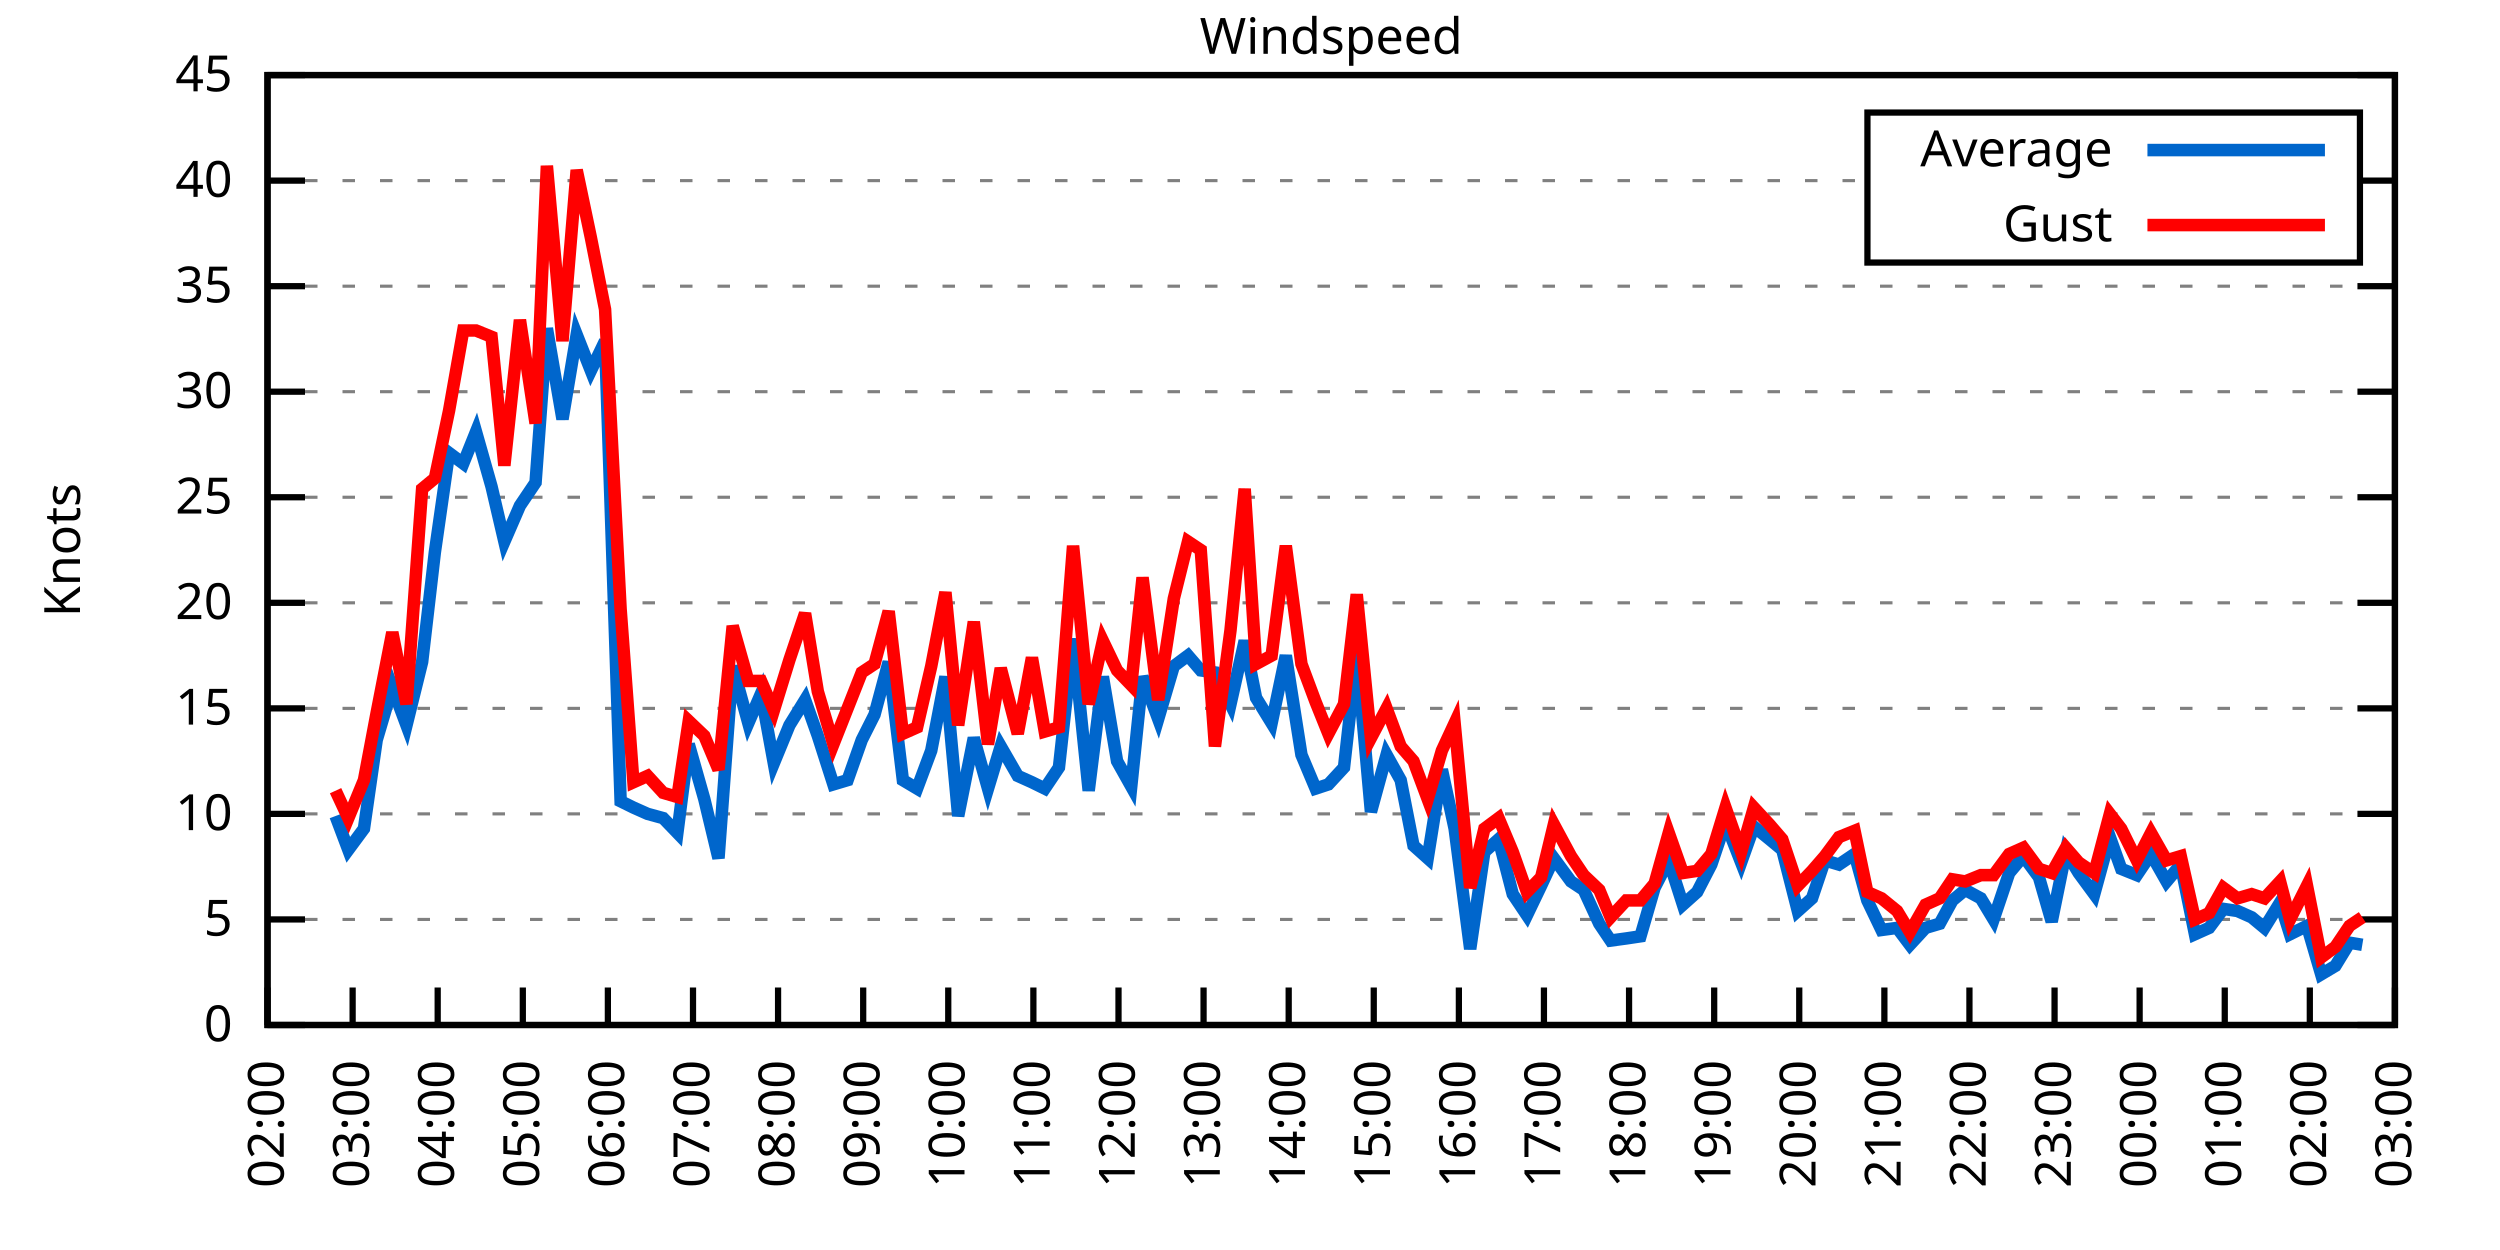
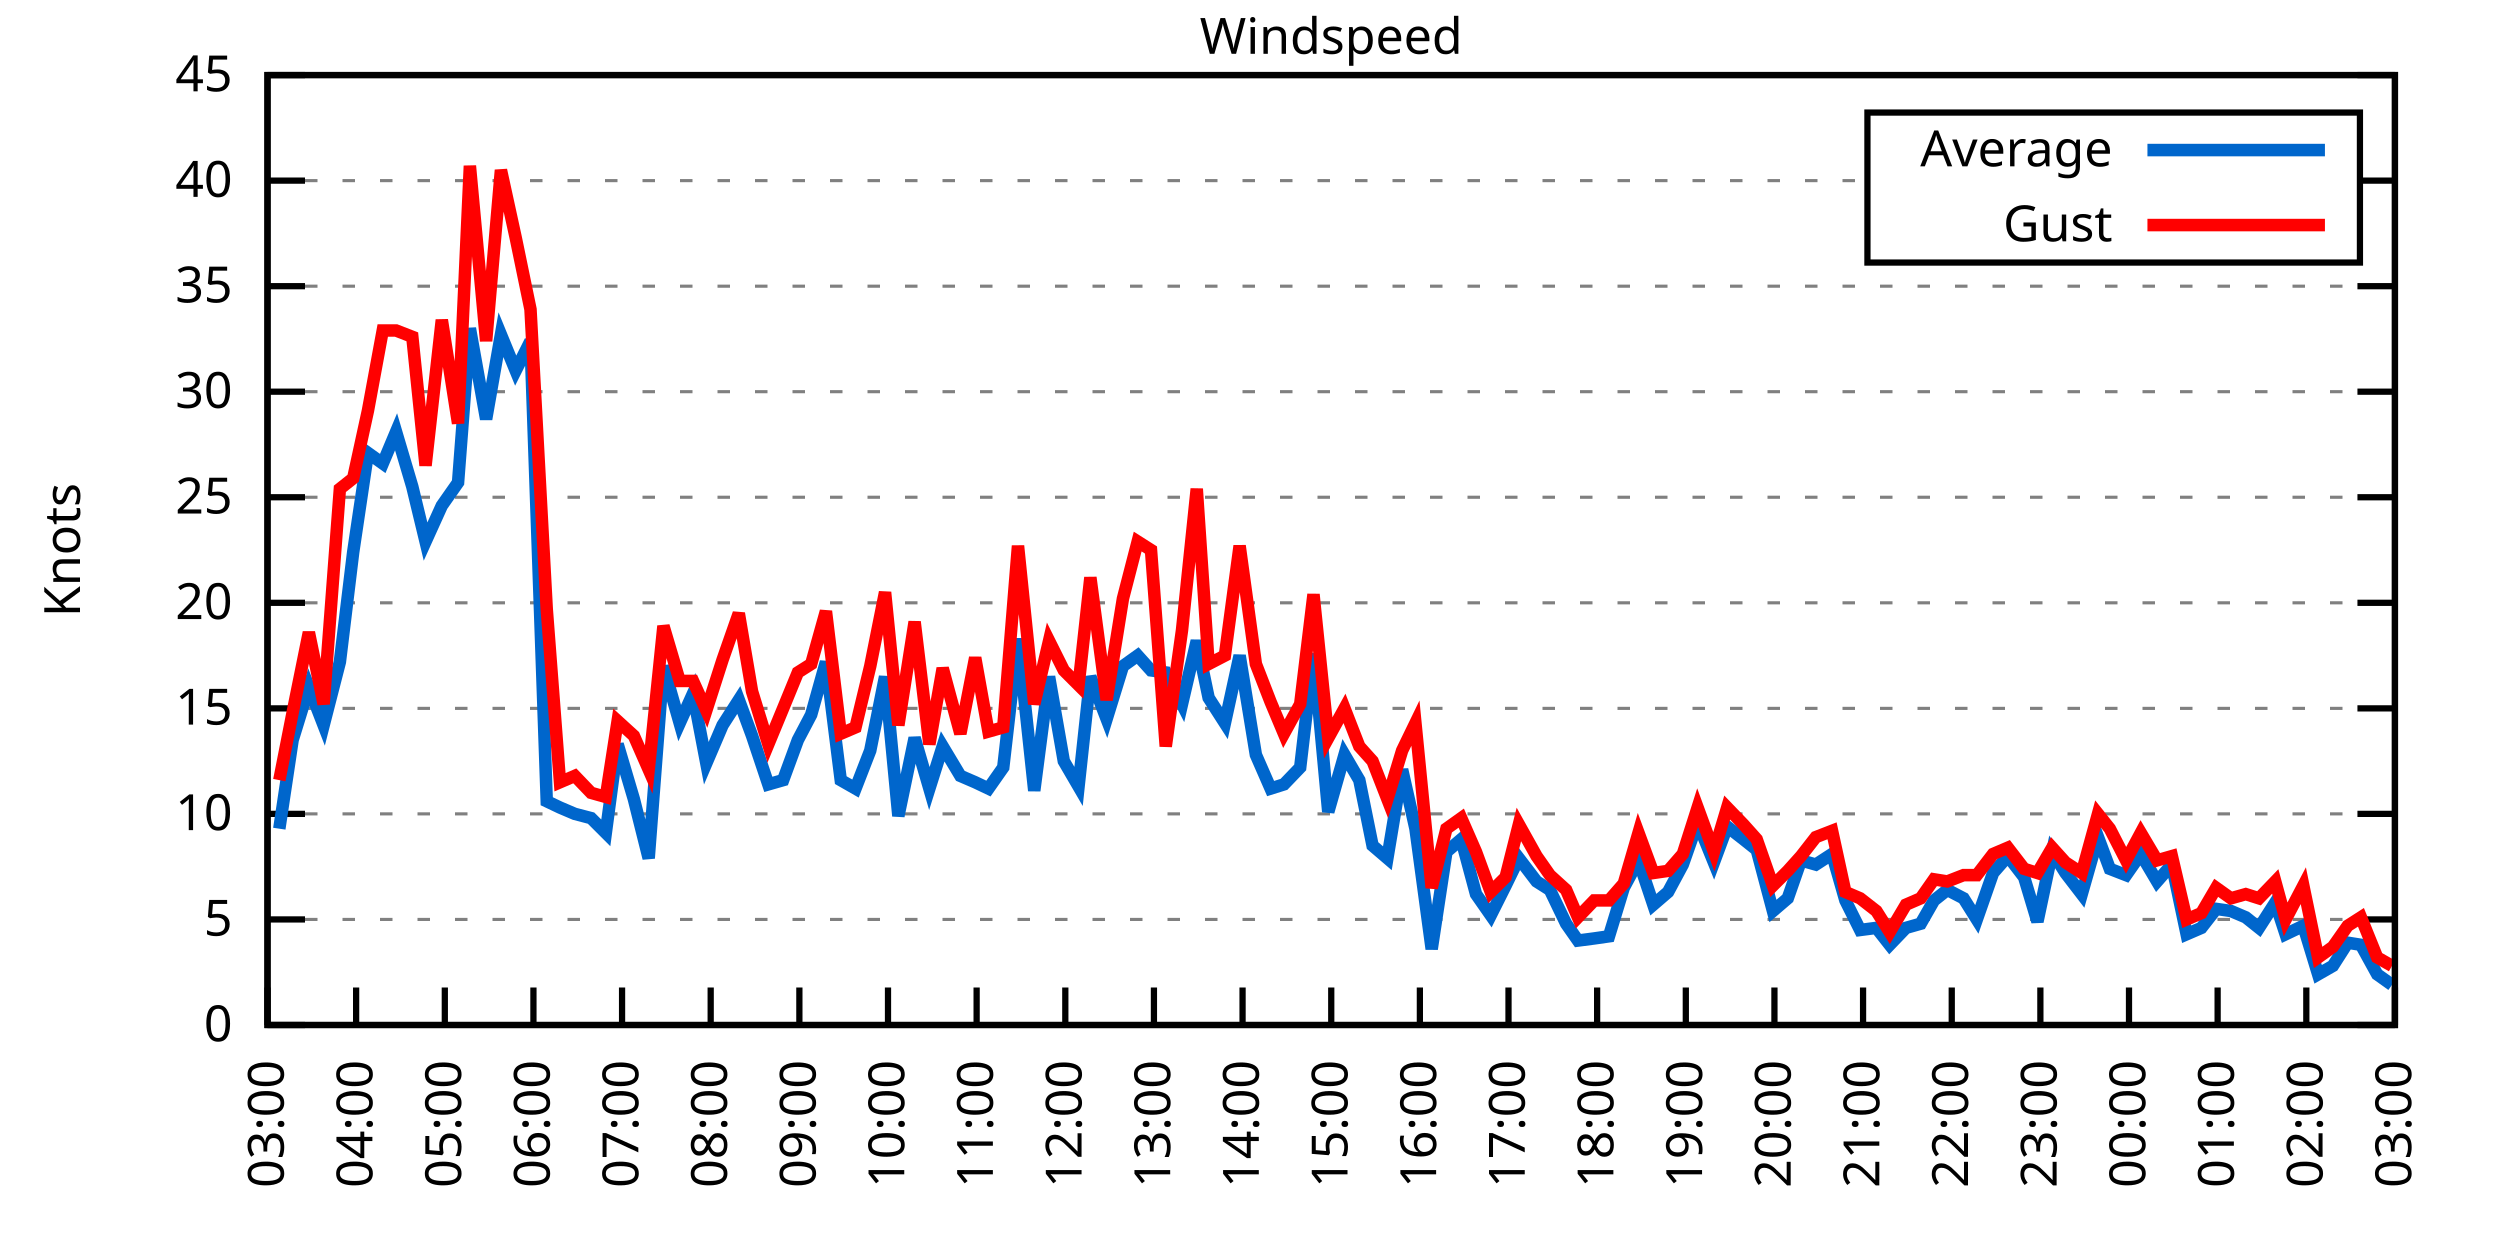
<svg xmlns="http://www.w3.org/2000/svg" xmlns:xlink="http://www.w3.org/1999/xlink" width="400" height="200" viewBox="0 0 400 200">
  <g id="gnuplot_canvas">
    <rect x="0" y="0" width="400" height="200" fill="none" />
    <defs>
      <circle id="gpDot" r="0.5" stroke-width="0.5" stroke="currentColor" />
      <path id="gpPt0" stroke-width="0.333" stroke="currentColor" d="M-1,0 h2 M0,-1 v2" />
      <path id="gpPt1" stroke-width="0.333" stroke="currentColor" d="M-1,-1 L1,1 M1,-1 L-1,1" />
      <path id="gpPt2" stroke-width="0.333" stroke="currentColor" d="M-1,0 L1,0 M0,-1 L0,1 M-1,-1 L1,1 M-1,1 L1,-1" />
      <rect id="gpPt3" stroke-width="0.333" stroke="currentColor" x="-1" y="-1" width="2" height="2" />
      <rect id="gpPt4" stroke-width="0.333" stroke="currentColor" fill="currentColor" x="-1" y="-1" width="2" height="2" />
      <circle id="gpPt5" stroke-width="0.333" stroke="currentColor" cx="0" cy="0" r="1" />
      <use xlink:href="#gpPt5" id="gpPt6" fill="currentColor" stroke="none" />
      <path id="gpPt7" stroke-width="0.333" stroke="currentColor" d="M0,-1.33 L-1.33,0.67 L1.33,0.67 z" />
      <use xlink:href="#gpPt7" id="gpPt8" fill="currentColor" stroke="none" />
      <use xlink:href="#gpPt7" id="gpPt9" stroke="currentColor" transform="rotate(180)" />
      <use xlink:href="#gpPt9" id="gpPt10" fill="currentColor" stroke="none" />
      <use xlink:href="#gpPt3" id="gpPt11" stroke="currentColor" transform="rotate(45)" />
      <use xlink:href="#gpPt11" id="gpPt12" fill="currentColor" stroke="none" />
      <path id="gpPt13" stroke-width="0.333" stroke="currentColor" d="M0,1.330 L1.265,0.411 L0.782,-1.067 L-0.782,-1.076 L-1.265,0.411 z" />
      <use xlink:href="#gpPt13" id="gpPt14" fill="currentColor" stroke="none" />
      <filter id="textbox" filterUnits="objectBoundingBox" x="0" y="0" height="1" width="1">
        <feFlood flood-color="white" flood-opacity="1" result="bgnd" />
        <feComposite in="SourceGraphic" in2="bgnd" operator="atop" />
      </filter>
      <filter id="greybox" filterUnits="objectBoundingBox" x="0" y="0" height="1" width="1">
        <feFlood flood-color="lightgrey" flood-opacity="1" result="grey" />
        <feComposite in="SourceGraphic" in2="grey" operator="atop" />
      </filter>
    </defs>
    <g fill="none" color="white" stroke="currentColor" stroke-width="1.00" stroke-linecap="butt" stroke-linejoin="miter">
</g>
    <g fill="none" color="black" stroke="currentColor" stroke-width="1.00" stroke-linecap="butt" stroke-linejoin="miter">
      <g stroke="none" shape-rendering="crispEdges">
        <polygon fill="rgb(255, 255, 255)" points="42.80,164.00 383.18,164.00 383.18,12.02 42.80,12.02 " />
      </g>
    </g>
    <g fill="none" color="black" stroke="currentColor" stroke-width="1.00" stroke-linecap="butt" stroke-linejoin="miter">
</g>
    <g fill="none" color="black" stroke="black" stroke-width="0.50" stroke-linecap="butt" stroke-linejoin="miter">
</g>
    <g fill="none" color="gray" stroke="currentColor" stroke-width="0.50" stroke-linecap="butt" stroke-linejoin="miter">
      <path stroke="gray" stroke-dasharray="2,4" class="gridline" d="M42.80,164.00 L383.19,164.00  " />
    </g>
    <g fill="none" color="gray" stroke="gray" stroke-width="1.00" stroke-linecap="butt" stroke-linejoin="miter">
</g>
    <g fill="none" color="black" stroke="currentColor" stroke-width="1.00" stroke-linecap="butt" stroke-linejoin="miter">
      <path stroke="black" d="M42.80,164.00 L48.80,164.00 M383.19,164.00 L377.19,164.00  " />
      <g transform="translate(37.20,166.60)" stroke="none" fill="black" font-family="Sans" font-size="8.00" text-anchor="end">
        <text>
          <tspan font-family="Sans"> 0</tspan>
        </text>
      </g>
    </g>
    <g fill="none" color="black" stroke="currentColor" stroke-width="1.00" stroke-linecap="butt" stroke-linejoin="miter">
</g>
    <g fill="none" color="black" stroke="black" stroke-width="0.50" stroke-linecap="butt" stroke-linejoin="miter">
</g>
    <g fill="none" color="gray" stroke="currentColor" stroke-width="0.50" stroke-linecap="butt" stroke-linejoin="miter">
      <path stroke="gray" stroke-dasharray="2,4" class="gridline" d="M42.80,147.11 L383.19,147.11  " />
    </g>
    <g fill="none" color="gray" stroke="gray" stroke-width="1.00" stroke-linecap="butt" stroke-linejoin="miter">
</g>
    <g fill="none" color="black" stroke="currentColor" stroke-width="1.00" stroke-linecap="butt" stroke-linejoin="miter">
      <path stroke="black" d="M42.80,147.11 L48.80,147.11 M383.19,147.11 L377.19,147.11  " />
      <g transform="translate(37.20,149.71)" stroke="none" fill="black" font-family="Sans" font-size="8.00" text-anchor="end">
        <text>
          <tspan font-family="Sans"> 5</tspan>
        </text>
      </g>
    </g>
    <g fill="none" color="black" stroke="currentColor" stroke-width="1.00" stroke-linecap="butt" stroke-linejoin="miter">
</g>
    <g fill="none" color="black" stroke="black" stroke-width="0.50" stroke-linecap="butt" stroke-linejoin="miter">
</g>
    <g fill="none" color="gray" stroke="currentColor" stroke-width="0.50" stroke-linecap="butt" stroke-linejoin="miter">
      <path stroke="gray" stroke-dasharray="2,4" class="gridline" d="M42.80,130.22 L383.19,130.22  " />
    </g>
    <g fill="none" color="gray" stroke="gray" stroke-width="1.00" stroke-linecap="butt" stroke-linejoin="miter">
</g>
    <g fill="none" color="black" stroke="currentColor" stroke-width="1.00" stroke-linecap="butt" stroke-linejoin="miter">
      <path stroke="black" d="M42.80,130.22 L48.80,130.22 M383.19,130.22 L377.19,130.22  " />
      <g transform="translate(37.20,132.82)" stroke="none" fill="black" font-family="Sans" font-size="8.00" text-anchor="end">
        <text>
          <tspan font-family="Sans"> 10</tspan>
        </text>
      </g>
    </g>
    <g fill="none" color="black" stroke="currentColor" stroke-width="1.00" stroke-linecap="butt" stroke-linejoin="miter">
</g>
    <g fill="none" color="black" stroke="black" stroke-width="0.50" stroke-linecap="butt" stroke-linejoin="miter">
</g>
    <g fill="none" color="gray" stroke="currentColor" stroke-width="0.50" stroke-linecap="butt" stroke-linejoin="miter">
      <path stroke="gray" stroke-dasharray="2,4" class="gridline" d="M42.80,113.34 L383.19,113.34  " />
    </g>
    <g fill="none" color="gray" stroke="gray" stroke-width="1.00" stroke-linecap="butt" stroke-linejoin="miter">
</g>
    <g fill="none" color="black" stroke="currentColor" stroke-width="1.00" stroke-linecap="butt" stroke-linejoin="miter">
      <path stroke="black" d="M42.80,113.34 L48.80,113.34 M383.19,113.34 L377.19,113.34  " />
      <g transform="translate(37.20,115.94)" stroke="none" fill="black" font-family="Sans" font-size="8.00" text-anchor="end">
        <text>
          <tspan font-family="Sans"> 15</tspan>
        </text>
      </g>
    </g>
    <g fill="none" color="black" stroke="currentColor" stroke-width="1.00" stroke-linecap="butt" stroke-linejoin="miter">
</g>
    <g fill="none" color="black" stroke="black" stroke-width="0.50" stroke-linecap="butt" stroke-linejoin="miter">
</g>
    <g fill="none" color="gray" stroke="currentColor" stroke-width="0.50" stroke-linecap="butt" stroke-linejoin="miter">
      <path stroke="gray" stroke-dasharray="2,4" class="gridline" d="M42.80,96.45 L383.19,96.45  " />
    </g>
    <g fill="none" color="gray" stroke="gray" stroke-width="1.00" stroke-linecap="butt" stroke-linejoin="miter">
</g>
    <g fill="none" color="black" stroke="currentColor" stroke-width="1.00" stroke-linecap="butt" stroke-linejoin="miter">
      <path stroke="black" d="M42.80,96.45 L48.80,96.45 M383.19,96.45 L377.19,96.45  " />
      <g transform="translate(37.20,99.05)" stroke="none" fill="black" font-family="Sans" font-size="8.00" text-anchor="end">
        <text>
          <tspan font-family="Sans"> 20</tspan>
        </text>
      </g>
    </g>
    <g fill="none" color="black" stroke="currentColor" stroke-width="1.00" stroke-linecap="butt" stroke-linejoin="miter">
</g>
    <g fill="none" color="black" stroke="black" stroke-width="0.50" stroke-linecap="butt" stroke-linejoin="miter">
</g>
    <g fill="none" color="gray" stroke="currentColor" stroke-width="0.50" stroke-linecap="butt" stroke-linejoin="miter">
      <path stroke="gray" stroke-dasharray="2,4" class="gridline" d="M42.80,79.56 L383.19,79.56  " />
    </g>
    <g fill="none" color="gray" stroke="gray" stroke-width="1.00" stroke-linecap="butt" stroke-linejoin="miter">
</g>
    <g fill="none" color="black" stroke="currentColor" stroke-width="1.00" stroke-linecap="butt" stroke-linejoin="miter">
      <path stroke="black" d="M42.80,79.56 L48.80,79.56 M383.19,79.56 L377.19,79.56  " />
      <g transform="translate(37.20,82.16)" stroke="none" fill="black" font-family="Sans" font-size="8.00" text-anchor="end">
        <text>
          <tspan font-family="Sans"> 25</tspan>
        </text>
      </g>
    </g>
    <g fill="none" color="black" stroke="currentColor" stroke-width="1.00" stroke-linecap="butt" stroke-linejoin="miter">
</g>
    <g fill="none" color="black" stroke="black" stroke-width="0.50" stroke-linecap="butt" stroke-linejoin="miter">
</g>
    <g fill="none" color="gray" stroke="currentColor" stroke-width="0.50" stroke-linecap="butt" stroke-linejoin="miter">
      <path stroke="gray" stroke-dasharray="2,4" class="gridline" d="M42.80,62.67 L383.19,62.67  " />
    </g>
    <g fill="none" color="gray" stroke="gray" stroke-width="1.00" stroke-linecap="butt" stroke-linejoin="miter">
</g>
    <g fill="none" color="black" stroke="currentColor" stroke-width="1.00" stroke-linecap="butt" stroke-linejoin="miter">
      <path stroke="black" d="M42.80,62.67 L48.80,62.67 M383.19,62.67 L377.19,62.67  " />
      <g transform="translate(37.20,65.27)" stroke="none" fill="black" font-family="Sans" font-size="8.00" text-anchor="end">
        <text>
          <tspan font-family="Sans"> 30</tspan>
        </text>
      </g>
    </g>
    <g fill="none" color="black" stroke="currentColor" stroke-width="1.00" stroke-linecap="butt" stroke-linejoin="miter">
</g>
    <g fill="none" color="black" stroke="black" stroke-width="0.50" stroke-linecap="butt" stroke-linejoin="miter">
</g>
    <g fill="none" color="gray" stroke="currentColor" stroke-width="0.50" stroke-linecap="butt" stroke-linejoin="miter">
      <path stroke="gray" stroke-dasharray="2,4" class="gridline" d="M42.80,45.79 L383.19,45.79  " />
    </g>
    <g fill="none" color="gray" stroke="gray" stroke-width="1.00" stroke-linecap="butt" stroke-linejoin="miter">
</g>
    <g fill="none" color="black" stroke="currentColor" stroke-width="1.00" stroke-linecap="butt" stroke-linejoin="miter">
      <path stroke="black" d="M42.80,45.79 L48.80,45.79 M383.19,45.79 L377.19,45.79  " />
      <g transform="translate(37.20,48.39)" stroke="none" fill="black" font-family="Sans" font-size="8.00" text-anchor="end">
        <text>
          <tspan font-family="Sans"> 35</tspan>
        </text>
      </g>
    </g>
    <g fill="none" color="black" stroke="currentColor" stroke-width="1.00" stroke-linecap="butt" stroke-linejoin="miter">
</g>
    <g fill="none" color="black" stroke="black" stroke-width="0.50" stroke-linecap="butt" stroke-linejoin="miter">
</g>
    <g fill="none" color="gray" stroke="currentColor" stroke-width="0.50" stroke-linecap="butt" stroke-linejoin="miter">
      <path stroke="gray" stroke-dasharray="2,4" class="gridline" d="M42.80,28.90 L298.79,28.90 M377.59,28.90 L383.19,28.90  " />
    </g>
    <g fill="none" color="gray" stroke="gray" stroke-width="1.00" stroke-linecap="butt" stroke-linejoin="miter">
</g>
    <g fill="none" color="black" stroke="currentColor" stroke-width="1.00" stroke-linecap="butt" stroke-linejoin="miter">
      <path stroke="black" d="M42.80,28.90 L48.80,28.90 M383.19,28.90 L377.19,28.90  " />
      <g transform="translate(37.20,31.50)" stroke="none" fill="black" font-family="Sans" font-size="8.00" text-anchor="end">
        <text>
          <tspan font-family="Sans"> 40</tspan>
        </text>
      </g>
    </g>
    <g fill="none" color="black" stroke="currentColor" stroke-width="1.00" stroke-linecap="butt" stroke-linejoin="miter">
</g>
    <g fill="none" color="black" stroke="black" stroke-width="0.50" stroke-linecap="butt" stroke-linejoin="miter">
</g>
    <g fill="none" color="gray" stroke="currentColor" stroke-width="0.50" stroke-linecap="butt" stroke-linejoin="miter">
      <path stroke="gray" stroke-dasharray="2,4" class="gridline" d="M42.80,12.01 L383.19,12.01  " />
    </g>
    <g fill="none" color="gray" stroke="gray" stroke-width="1.00" stroke-linecap="butt" stroke-linejoin="miter">
</g>
    <g fill="none" color="black" stroke="currentColor" stroke-width="1.00" stroke-linecap="butt" stroke-linejoin="miter">
      <path stroke="black" d="M42.80,12.01 L48.80,12.01 M383.19,12.01 L377.19,12.01  " />
      <g transform="translate(37.20,14.61)" stroke="none" fill="black" font-family="Sans" font-size="8.00" text-anchor="end">
        <text>
          <tspan font-family="Sans"> 45</tspan>
        </text>
      </g>
    </g>
    <g fill="none" color="black" stroke="currentColor" stroke-width="1.00" stroke-linecap="butt" stroke-linejoin="miter">
      <path stroke="black" d="M42.80,164.00 L42.80,158.00  " />
      <g transform="translate(45.40,169.60) rotate(270.00)" stroke="none" fill="black" font-family="Sans" font-size="8.00" text-anchor="end">
        <text>
-           <tspan font-family="Sans">02:00</tspan>
-         </text>
-       </g>
-     </g>
-     <g fill="none" color="black" stroke="currentColor" stroke-width="1.00" stroke-linecap="butt" stroke-linejoin="miter">
-       <path stroke="black" d="M56.42,164.00 L56.42,158.00  " />
-       <g transform="translate(59.02,169.60) rotate(270.00)" stroke="none" fill="black" font-family="Sans" font-size="8.00" text-anchor="end">
-         <text>
          <tspan font-family="Sans">03:00</tspan>
        </text>
      </g>
    </g>
    <g fill="none" color="black" stroke="currentColor" stroke-width="1.00" stroke-linecap="butt" stroke-linejoin="miter">
-       <path stroke="black" d="M70.03,164.00 L70.03,158.00  " />
-       <g transform="translate(72.63,169.60) rotate(270.00)" stroke="none" fill="black" font-family="Sans" font-size="8.00" text-anchor="end">
+       <path stroke="black" d="M56.98,164.00 L56.98,158.00  " />
+       <g transform="translate(59.58,169.60) rotate(270.00)" stroke="none" fill="black" font-family="Sans" font-size="8.00" text-anchor="end">
        <text>
          <tspan font-family="Sans">04:00</tspan>
        </text>
      </g>
    </g>
    <g fill="none" color="black" stroke="currentColor" stroke-width="1.00" stroke-linecap="butt" stroke-linejoin="miter">
-       <path stroke="black" d="M83.65,164.00 L83.65,158.00  " />
-       <g transform="translate(86.25,169.60) rotate(270.00)" stroke="none" fill="black" font-family="Sans" font-size="8.00" text-anchor="end">
+       <path stroke="black" d="M71.17,164.00 L71.17,158.00  " />
+       <g transform="translate(73.77,169.60) rotate(270.00)" stroke="none" fill="black" font-family="Sans" font-size="8.00" text-anchor="end">
        <text>
          <tspan font-family="Sans">05:00</tspan>
        </text>
      </g>
    </g>
    <g fill="none" color="black" stroke="currentColor" stroke-width="1.00" stroke-linecap="butt" stroke-linejoin="miter">
-       <path stroke="black" d="M97.26,164.00 L97.26,158.00  " />
-       <g transform="translate(99.86,169.60) rotate(270.00)" stroke="none" fill="black" font-family="Sans" font-size="8.00" text-anchor="end">
+       <path stroke="black" d="M85.35,164.00 L85.35,158.00  " />
+       <g transform="translate(87.95,169.60) rotate(270.00)" stroke="none" fill="black" font-family="Sans" font-size="8.00" text-anchor="end">
        <text>
          <tspan font-family="Sans">06:00</tspan>
        </text>
      </g>
    </g>
    <g fill="none" color="black" stroke="currentColor" stroke-width="1.00" stroke-linecap="butt" stroke-linejoin="miter">
-       <path stroke="black" d="M110.88,164.00 L110.88,158.00  " />
-       <g transform="translate(113.48,169.60) rotate(270.00)" stroke="none" fill="black" font-family="Sans" font-size="8.00" text-anchor="end">
+       <path stroke="black" d="M99.53,164.00 L99.53,158.00  " />
+       <g transform="translate(102.13,169.60) rotate(270.00)" stroke="none" fill="black" font-family="Sans" font-size="8.00" text-anchor="end">
        <text>
          <tspan font-family="Sans">07:00</tspan>
        </text>
      </g>
    </g>
    <g fill="none" color="black" stroke="currentColor" stroke-width="1.00" stroke-linecap="butt" stroke-linejoin="miter">
-       <path stroke="black" d="M124.49,164.00 L124.49,158.00  " />
-       <g transform="translate(127.09,169.60) rotate(270.00)" stroke="none" fill="black" font-family="Sans" font-size="8.00" text-anchor="end">
+       <path stroke="black" d="M113.71,164.00 L113.71,158.00  " />
+       <g transform="translate(116.31,169.60) rotate(270.00)" stroke="none" fill="black" font-family="Sans" font-size="8.00" text-anchor="end">
        <text>
          <tspan font-family="Sans">08:00</tspan>
        </text>
      </g>
    </g>
    <g fill="none" color="black" stroke="currentColor" stroke-width="1.00" stroke-linecap="butt" stroke-linejoin="miter">
-       <path stroke="black" d="M138.11,164.00 L138.11,158.00  " />
-       <g transform="translate(140.71,169.60) rotate(270.00)" stroke="none" fill="black" font-family="Sans" font-size="8.00" text-anchor="end">
+       <path stroke="black" d="M127.90,164.00 L127.90,158.00  " />
+       <g transform="translate(130.50,169.60) rotate(270.00)" stroke="none" fill="black" font-family="Sans" font-size="8.00" text-anchor="end">
        <text>
          <tspan font-family="Sans">09:00</tspan>
        </text>
      </g>
    </g>
    <g fill="none" color="black" stroke="currentColor" stroke-width="1.00" stroke-linecap="butt" stroke-linejoin="miter">
-       <path stroke="black" d="M151.72,164.00 L151.72,158.00  " />
-       <g transform="translate(154.32,169.60) rotate(270.00)" stroke="none" fill="black" font-family="Sans" font-size="8.00" text-anchor="end">
+       <path stroke="black" d="M142.08,164.00 L142.08,158.00  " />
+       <g transform="translate(144.68,169.60) rotate(270.00)" stroke="none" fill="black" font-family="Sans" font-size="8.00" text-anchor="end">
        <text>
          <tspan font-family="Sans">10:00</tspan>
        </text>
      </g>
    </g>
    <g fill="none" color="black" stroke="currentColor" stroke-width="1.00" stroke-linecap="butt" stroke-linejoin="miter">
-       <path stroke="black" d="M165.34,164.00 L165.34,158.00  " />
-       <g transform="translate(167.94,169.60) rotate(270.00)" stroke="none" fill="black" font-family="Sans" font-size="8.00" text-anchor="end">
+       <path stroke="black" d="M156.26,164.00 L156.26,158.00  " />
+       <g transform="translate(158.86,169.60) rotate(270.00)" stroke="none" fill="black" font-family="Sans" font-size="8.00" text-anchor="end">
        <text>
          <tspan font-family="Sans">11:00</tspan>
        </text>
      </g>
    </g>
    <g fill="none" color="black" stroke="currentColor" stroke-width="1.00" stroke-linecap="butt" stroke-linejoin="miter">
-       <path stroke="black" d="M178.96,164.00 L178.96,158.00  " />
-       <g transform="translate(181.56,169.60) rotate(270.00)" stroke="none" fill="black" font-family="Sans" font-size="8.00" text-anchor="end">
+       <path stroke="black" d="M170.45,164.00 L170.45,158.00  " />
+       <g transform="translate(173.05,169.60) rotate(270.00)" stroke="none" fill="black" font-family="Sans" font-size="8.00" text-anchor="end">
        <text>
          <tspan font-family="Sans">12:00</tspan>
        </text>
      </g>
    </g>
    <g fill="none" color="black" stroke="currentColor" stroke-width="1.00" stroke-linecap="butt" stroke-linejoin="miter">
-       <path stroke="black" d="M192.57,164.00 L192.57,158.00  " />
-       <g transform="translate(195.17,169.60) rotate(270.00)" stroke="none" fill="black" font-family="Sans" font-size="8.00" text-anchor="end">
+       <path stroke="black" d="M184.63,164.00 L184.63,158.00  " />
+       <g transform="translate(187.23,169.60) rotate(270.00)" stroke="none" fill="black" font-family="Sans" font-size="8.00" text-anchor="end">
        <text>
          <tspan font-family="Sans">13:00</tspan>
        </text>
      </g>
    </g>
    <g fill="none" color="black" stroke="currentColor" stroke-width="1.00" stroke-linecap="butt" stroke-linejoin="miter">
-       <path stroke="black" d="M206.19,164.00 L206.19,158.00  " />
-       <g transform="translate(208.79,169.60) rotate(270.00)" stroke="none" fill="black" font-family="Sans" font-size="8.00" text-anchor="end">
+       <path stroke="black" d="M198.81,164.00 L198.81,158.00  " />
+       <g transform="translate(201.41,169.60) rotate(270.00)" stroke="none" fill="black" font-family="Sans" font-size="8.00" text-anchor="end">
        <text>
          <tspan font-family="Sans">14:00</tspan>
        </text>
      </g>
    </g>
    <g fill="none" color="black" stroke="currentColor" stroke-width="1.00" stroke-linecap="butt" stroke-linejoin="miter">
-       <path stroke="black" d="M219.80,164.00 L219.80,158.00  " />
-       <g transform="translate(222.40,169.60) rotate(270.00)" stroke="none" fill="black" font-family="Sans" font-size="8.00" text-anchor="end">
+       <path stroke="black" d="M213.00,164.00 L213.00,158.00  " />
+       <g transform="translate(215.60,169.60) rotate(270.00)" stroke="none" fill="black" font-family="Sans" font-size="8.00" text-anchor="end">
        <text>
          <tspan font-family="Sans">15:00</tspan>
        </text>
      </g>
    </g>
    <g fill="none" color="black" stroke="currentColor" stroke-width="1.00" stroke-linecap="butt" stroke-linejoin="miter">
-       <path stroke="black" d="M233.42,164.00 L233.42,158.00  " />
-       <g transform="translate(236.02,169.60) rotate(270.00)" stroke="none" fill="black" font-family="Sans" font-size="8.00" text-anchor="end">
+       <path stroke="black" d="M227.18,164.00 L227.18,158.00  " />
+       <g transform="translate(229.78,169.60) rotate(270.00)" stroke="none" fill="black" font-family="Sans" font-size="8.00" text-anchor="end">
        <text>
          <tspan font-family="Sans">16:00</tspan>
        </text>
      </g>
    </g>
    <g fill="none" color="black" stroke="currentColor" stroke-width="1.00" stroke-linecap="butt" stroke-linejoin="miter">
-       <path stroke="black" d="M247.03,164.00 L247.03,158.00  " />
-       <g transform="translate(249.63,169.60) rotate(270.00)" stroke="none" fill="black" font-family="Sans" font-size="8.00" text-anchor="end">
+       <path stroke="black" d="M241.36,164.00 L241.36,158.00  " />
+       <g transform="translate(243.96,169.60) rotate(270.00)" stroke="none" fill="black" font-family="Sans" font-size="8.00" text-anchor="end">
        <text>
          <tspan font-family="Sans">17:00</tspan>
        </text>
      </g>
    </g>
    <g fill="none" color="black" stroke="currentColor" stroke-width="1.00" stroke-linecap="butt" stroke-linejoin="miter">
-       <path stroke="black" d="M260.65,164.00 L260.65,158.00  " />
-       <g transform="translate(263.25,169.60) rotate(270.00)" stroke="none" fill="black" font-family="Sans" font-size="8.00" text-anchor="end">
+       <path stroke="black" d="M255.54,164.00 L255.54,158.00  " />
+       <g transform="translate(258.14,169.60) rotate(270.00)" stroke="none" fill="black" font-family="Sans" font-size="8.00" text-anchor="end">
        <text>
          <tspan font-family="Sans">18:00</tspan>
        </text>
      </g>
    </g>
    <g fill="none" color="black" stroke="currentColor" stroke-width="1.00" stroke-linecap="butt" stroke-linejoin="miter">
-       <path stroke="black" d="M274.27,164.00 L274.27,158.00  " />
-       <g transform="translate(276.87,169.60) rotate(270.00)" stroke="none" fill="black" font-family="Sans" font-size="8.00" text-anchor="end">
+       <path stroke="black" d="M269.73,164.00 L269.73,158.00  " />
+       <g transform="translate(272.33,169.60) rotate(270.00)" stroke="none" fill="black" font-family="Sans" font-size="8.00" text-anchor="end">
        <text>
          <tspan font-family="Sans">19:00</tspan>
        </text>
      </g>
    </g>
    <g fill="none" color="black" stroke="currentColor" stroke-width="1.00" stroke-linecap="butt" stroke-linejoin="miter">
-       <path stroke="black" d="M287.88,164.00 L287.88,158.00  " />
-       <g transform="translate(290.48,169.60) rotate(270.00)" stroke="none" fill="black" font-family="Sans" font-size="8.00" text-anchor="end">
+       <path stroke="black" d="M283.91,164.00 L283.91,158.00  " />
+       <g transform="translate(286.51,169.60) rotate(270.00)" stroke="none" fill="black" font-family="Sans" font-size="8.00" text-anchor="end">
        <text>
          <tspan font-family="Sans">20:00</tspan>
        </text>
      </g>
    </g>
    <g fill="none" color="black" stroke="currentColor" stroke-width="1.00" stroke-linecap="butt" stroke-linejoin="miter">
-       <path stroke="black" d="M301.50,164.00 L301.50,158.00  " />
-       <g transform="translate(304.10,169.60) rotate(270.00)" stroke="none" fill="black" font-family="Sans" font-size="8.00" text-anchor="end">
+       <path stroke="black" d="M298.09,164.00 L298.09,158.00  " />
+       <g transform="translate(300.69,169.60) rotate(270.00)" stroke="none" fill="black" font-family="Sans" font-size="8.00" text-anchor="end">
        <text>
          <tspan font-family="Sans">21:00</tspan>
        </text>
      </g>
    </g>
    <g fill="none" color="black" stroke="currentColor" stroke-width="1.00" stroke-linecap="butt" stroke-linejoin="miter">
-       <path stroke="black" d="M315.11,164.00 L315.11,158.00  " />
-       <g transform="translate(317.71,169.60) rotate(270.00)" stroke="none" fill="black" font-family="Sans" font-size="8.00" text-anchor="end">
+       <path stroke="black" d="M312.28,164.00 L312.28,158.00  " />
+       <g transform="translate(314.88,169.60) rotate(270.00)" stroke="none" fill="black" font-family="Sans" font-size="8.00" text-anchor="end">
        <text>
          <tspan font-family="Sans">22:00</tspan>
        </text>
      </g>
    </g>
    <g fill="none" color="black" stroke="currentColor" stroke-width="1.00" stroke-linecap="butt" stroke-linejoin="miter">
-       <path stroke="black" d="M328.73,164.00 L328.73,158.00  " />
-       <g transform="translate(331.33,169.60) rotate(270.00)" stroke="none" fill="black" font-family="Sans" font-size="8.00" text-anchor="end">
+       <path stroke="black" d="M326.46,164.00 L326.46,158.00  " />
+       <g transform="translate(329.06,169.60) rotate(270.00)" stroke="none" fill="black" font-family="Sans" font-size="8.00" text-anchor="end">
        <text>
          <tspan font-family="Sans">23:00</tspan>
        </text>
      </g>
    </g>
    <g fill="none" color="black" stroke="currentColor" stroke-width="1.00" stroke-linecap="butt" stroke-linejoin="miter">
-       <path stroke="black" d="M342.34,164.00 L342.34,158.00  " />
-       <g transform="translate(344.94,169.60) rotate(270.00)" stroke="none" fill="black" font-family="Sans" font-size="8.00" text-anchor="end">
+       <path stroke="black" d="M340.64,164.00 L340.64,158.00  " />
+       <g transform="translate(343.24,169.60) rotate(270.00)" stroke="none" fill="black" font-family="Sans" font-size="8.00" text-anchor="end">
        <text>
          <tspan font-family="Sans">00:00</tspan>
        </text>
      </g>
    </g>
    <g fill="none" color="black" stroke="currentColor" stroke-width="1.00" stroke-linecap="butt" stroke-linejoin="miter">
-       <path stroke="black" d="M355.96,164.00 L355.96,158.00  " />
-       <g transform="translate(358.56,169.60) rotate(270.00)" stroke="none" fill="black" font-family="Sans" font-size="8.00" text-anchor="end">
+       <path stroke="black" d="M354.82,164.00 L354.82,158.00  " />
+       <g transform="translate(357.42,169.60) rotate(270.00)" stroke="none" fill="black" font-family="Sans" font-size="8.00" text-anchor="end">
        <text>
          <tspan font-family="Sans">01:00</tspan>
        </text>
      </g>
    </g>
    <g fill="none" color="black" stroke="currentColor" stroke-width="1.00" stroke-linecap="butt" stroke-linejoin="miter">
-       <path stroke="black" d="M369.57,164.00 L369.57,158.00  " />
-       <g transform="translate(372.17,169.60) rotate(270.00)" stroke="none" fill="black" font-family="Sans" font-size="8.00" text-anchor="end">
+       <path stroke="black" d="M369.01,164.00 L369.01,158.00  " />
+       <g transform="translate(371.61,169.60) rotate(270.00)" stroke="none" fill="black" font-family="Sans" font-size="8.00" text-anchor="end">
        <text>
          <tspan font-family="Sans">02:00</tspan>
        </text>
      </g>
    </g>
    <g fill="none" color="black" stroke="currentColor" stroke-width="1.00" stroke-linecap="butt" stroke-linejoin="miter">
      <path stroke="black" d="M383.19,164.00 L383.19,158.00  " />
      <g transform="translate(385.79,169.60) rotate(270.00)" stroke="none" fill="black" font-family="Sans" font-size="8.00" text-anchor="end">
        <text>
          <tspan font-family="Sans">03:00</tspan>
        </text>
      </g>
    </g>
    <g fill="none" color="black" stroke="currentColor" stroke-width="1.00" stroke-linecap="butt" stroke-linejoin="miter">
</g>
    <g fill="none" color="black" stroke="currentColor" stroke-width="1.00" stroke-linecap="butt" stroke-linejoin="miter">
      <path stroke="black" d="M42.80,12.01 L42.80,164.00 L383.19,164.00 L383.19,12.01 L42.80,12.01 Z  " />
    </g>
    <g fill="none" color="black" stroke="currentColor" stroke-width="1.00" stroke-linecap="butt" stroke-linejoin="miter">
</g>
    <g fill="none" color="black" stroke="currentColor" stroke-width="1.00" stroke-linecap="butt" stroke-linejoin="miter">
      <path stroke="black" d="M298.79,42.01 L298.79,18.01 L377.59,18.01 L377.59,42.01 L298.79,42.01 Z  " />
    </g>
    <g id="Windspeed_plot_1">
      <g fill="none" color="white" stroke="black" stroke-width="2.00" stroke-linecap="butt" stroke-linejoin="miter">
</g>
      <g fill="none" color="black" stroke="currentColor" stroke-width="2.00" stroke-linecap="butt" stroke-linejoin="miter">
        <g transform="translate(337.99,26.61)" stroke="none" fill="black" font-family="Sans" font-size="8.00" text-anchor="end">
          <text>
            <tspan font-family="Sans">Average</tspan>
          </text>
        </g>
      </g>
      <g fill="none" color="black" stroke="currentColor" stroke-width="2.00" stroke-linecap="butt" stroke-linejoin="miter">
-         <path stroke="rgb(  0, 102, 204)" d="M343.59,24.01 L371.99,24.01 M53.69,130.56 L55.73,135.97 L58.23,132.59 L60.27,118.40 L62.77,109.96 L65.04,116.04   L67.54,105.91 L69.58,88.34 L71.85,72.47 L74.12,74.16 L76.16,69.09 L78.65,77.87 L80.70,86.65 L83.19,80.91   L85.69,77.20 L87.50,52.54 L90.00,67.06 L92.27,53.55 L94.54,59.30 L96.81,54.57 L99.30,128.20 L101.35,129.21   L103.62,130.22 L106.11,130.90 L108.38,133.26 L110.20,119.08 L112.69,127.86 L114.96,137.32 L117.23,106.58 L119.73,115.70   L121.77,110.97 L123.81,122.12 L126.31,116.04 L128.81,111.99 L130.85,117.73 L133.34,125.50 L135.61,124.82 L137.88,118.40   L139.92,114.35 L142.19,105.91 L144.46,124.82 L146.73,126.17 L149.00,120.09 L151.27,108.27 L153.31,130.56 L155.81,118.07   L158.08,126.17 L160.12,119.42 L162.84,124.14 L165.11,125.16 L167.16,126.17 L169.43,122.79 L171.69,102.19 L174.19,126.51   L176.46,108.27 L178.73,121.78 L181.00,125.83 L182.81,108.27 L185.31,115.03 L187.81,106.58 L190.08,104.89 L192.12,107.26   L194.39,107.59 L196.88,112.66 L199.15,102.53 L200.97,111.65 L203.46,115.70 L205.73,104.89 L208.23,120.77 L210.50,126.17   L212.54,125.50 L215.04,122.79 L217.08,104.56 L219.35,129.89 L221.85,120.77 L224.11,124.82 L226.16,135.29 L228.43,137.32   L230.70,123.13 L232.74,132.59 L235.23,151.84 L237.50,136.30 L239.77,134.28 L242.04,143.06 L244.31,146.44 L246.58,141.71   L248.62,137.32 L251.35,141.03 L253.39,142.38 L255.88,147.79 L257.70,150.49 L260.20,150.15 L262.47,149.81 L264.73,142.05   L267.00,137.66 L269.27,144.75 L271.54,142.72 L273.81,138.33 L276.08,131.58 L278.58,137.99 L280.62,132.25 L283.12,134.28   L285.16,135.97 L287.65,145.76 L289.92,143.73 L291.97,137.66 L294.23,138.33 L296.73,136.64 L298.77,144.07 L301.04,148.80   L303.54,148.46 L305.58,151.17 L308.08,148.46 L310.35,147.79 L312.39,144.07 L314.43,142.38 L316.93,143.73 L318.97,147.11   L321.47,139.68 L323.74,136.98 L326.23,140.36 L328.27,147.45 L330.54,136.30 L332.59,139.68 L335.08,143.06 L337.58,133.94   L339.39,139.01 L341.89,140.02 L344.16,136.64 L346.65,141.03 L348.92,138.33 L351.19,149.48 L353.46,148.46 L355.73,145.42   L358.00,145.76 L360.27,146.77 L362.31,148.46 L364.81,144.41 L366.40,149.48 L369.12,148.13 L371.39,155.89 L373.66,154.54   L375.93,150.83 L377.97,151.17  " />
+         <path stroke="rgb(  0, 102, 204)" d="M343.59,24.01 L371.99,24.01 M44.69,132.59 L46.82,118.40 L49.42,109.96 L51.78,116.04 L54.38,105.91 L56.51,88.34   L58.87,72.47 L61.24,74.16 L63.37,69.09 L65.97,77.87 L68.09,86.65 L70.69,80.91 L73.29,77.20 L75.18,52.54   L77.78,67.06 L80.15,53.55 L82.51,59.30 L84.88,54.57 L87.48,128.20 L89.60,129.21 L91.97,130.22 L94.57,130.90   L96.93,133.26 L98.82,119.08 L101.42,127.86 L103.79,137.32 L106.15,106.58 L108.75,115.70 L110.88,110.97 L113.01,122.12   L115.61,116.04 L118.21,111.99 L120.33,117.73 L122.93,125.50 L125.30,124.82 L127.66,118.40 L129.79,114.35 L132.15,105.91   L134.52,124.82 L136.88,126.17 L139.24,120.09 L141.61,108.27 L143.74,130.56 L146.34,118.07 L148.70,126.17 L150.83,119.42   L153.66,124.14 L156.03,125.16 L158.15,126.17 L160.52,122.79 L162.88,102.19 L165.48,126.51 L167.85,108.27 L170.21,121.78   L172.57,125.83 L174.46,108.27 L177.06,115.03 L179.67,106.58 L182.03,104.89 L184.16,107.26 L186.52,107.59 L189.12,112.66   L191.48,102.53 L193.38,111.65 L195.98,115.70 L198.34,104.89 L200.94,120.77 L203.30,126.17 L205.43,125.50 L208.03,122.79   L210.16,104.56 L212.52,129.89 L215.12,120.77 L217.49,124.82 L219.61,135.29 L221.98,137.32 L224.34,123.13 L226.47,132.59   L229.07,151.84 L231.43,136.30 L233.80,134.28 L236.16,143.06 L238.52,146.44 L240.89,141.71 L243.02,137.32 L245.85,141.03   L247.98,142.38 L250.58,147.79 L252.47,150.49 L255.07,150.15 L257.43,149.81 L259.80,142.05 L262.16,137.66 L264.53,144.75   L266.89,142.72 L269.25,138.33 L271.62,131.58 L274.22,137.99 L276.35,132.25 L278.95,134.28 L281.07,135.97 L283.67,145.76   L286.04,143.73 L288.16,137.66 L290.53,138.33 L293.13,136.64 L295.26,144.07 L297.62,148.80 L300.22,148.46 L302.35,151.17   L304.95,148.46 L307.31,147.79 L309.44,144.07 L311.57,142.38 L314.17,143.73 L316.29,147.11 L318.89,139.68 L321.26,136.98   L323.86,140.36 L325.99,147.45 L328.35,136.30 L330.48,139.68 L333.08,143.06 L335.68,133.94 L337.57,139.01 L340.17,140.02   L342.53,136.64 L345.13,141.03 L347.50,138.33 L349.86,149.48 L352.22,148.46 L354.59,145.42 L356.95,145.76 L359.32,146.77   L361.44,148.46 L364.04,144.41 L365.70,149.48 L368.53,148.13 L370.90,155.89 L373.26,154.54 L375.63,150.83 L377.75,151.17   L380.35,155.89 L382.72,157.58  " />
      </g>
    </g>
    <g id="Windspeed_plot_2">
      <g fill="none" color="black" stroke="currentColor" stroke-width="2.00" stroke-linecap="butt" stroke-linejoin="miter">
        <g transform="translate(337.99,38.61)" stroke="none" fill="black" font-family="Sans" font-size="8.00" text-anchor="end">
          <text>
            <tspan font-family="Sans">Gust</tspan>
          </text>
        </g>
      </g>
      <g fill="none" color="black" stroke="currentColor" stroke-width="2.00" stroke-linecap="butt" stroke-linejoin="miter">
-         <path stroke="rgb(255,   0,   0)" d="M343.59,36.01 L371.99,36.01 M53.69,126.51 L55.73,130.90 L58.23,124.82 L60.27,114.01 L62.77,101.18 L65.04,112.66   L67.54,78.21 L69.58,76.52 L71.85,65.71 L74.12,52.88 L76.16,52.88 L78.65,53.89 L80.70,74.49 L83.19,51.19   L85.69,67.74 L87.50,26.53 L90.00,54.57 L92.27,27.21 L94.54,38.02 L96.81,49.50 L99.30,97.46 L101.35,125.16   L103.62,124.14 L106.11,126.85 L108.38,127.52 L110.20,115.36 L112.69,117.73 L114.96,123.13 L117.23,100.16 L119.73,108.95   L121.77,108.95 L123.81,113.67 L126.31,105.57 L128.81,98.14 L130.85,110.63 L133.34,119.08 L135.61,113.34 L137.88,107.59   L139.92,106.24 L142.19,97.80 L144.46,117.39 L146.73,116.38 L149.00,106.58 L151.27,94.76 L153.31,116.04 L155.81,99.49   L158.08,119.08 L160.12,106.92 L162.84,117.39 L165.11,105.23 L167.16,117.05 L169.43,116.38 L171.69,87.33 L174.19,112.66   L176.46,102.53 L178.73,107.26 L181.00,109.62 L182.81,92.40 L185.31,111.99 L187.81,95.77 L190.08,86.65 L192.12,88.00   L194.39,119.42 L196.88,100.84 L199.15,78.21 L200.97,106.24 L203.46,104.89 L205.73,87.33 L208.23,106.24 L210.50,112.32   L212.54,117.39 L215.04,112.66 L217.08,95.10 L219.35,118.07 L221.85,113.34 L224.11,119.42 L226.16,121.78 L228.43,127.86   L230.70,120.09 L232.74,115.70 L235.23,142.05 L237.50,132.59 L239.77,130.90 L242.04,136.30 L244.31,142.72 L246.58,140.36   L248.62,131.91 L251.35,136.98 L253.39,140.02 L255.88,142.38 L257.70,146.77 L260.20,144.07 L262.47,144.07 L264.73,141.37   L267.00,133.26 L269.27,139.68 L271.54,139.34 L273.81,136.64 L276.08,129.21 L278.58,136.30 L280.62,129.21 L283.12,131.91   L285.16,134.28 L287.65,141.71 L289.92,139.34 L291.97,136.98 L294.23,133.94 L296.73,132.93 L298.77,142.72 L301.04,143.73   L303.54,145.76 L305.58,149.14 L308.08,144.75 L310.35,143.73 L312.39,140.69 L314.43,141.03 L316.93,140.02 L318.97,140.02   L321.47,136.64 L323.74,135.63 L326.23,139.01 L328.27,139.68 L330.54,135.63 L332.59,137.99 L335.08,139.68 L337.58,130.22   L339.39,132.59 L341.89,137.66 L344.16,133.26 L346.65,137.66 L348.92,136.98 L351.19,147.11 L353.46,146.10 L355.73,142.05   L358.00,143.73 L360.27,143.06 L362.31,143.73 L364.81,141.03 L366.40,147.11 L369.12,141.71 L371.39,153.19 L373.66,151.50   L375.93,148.13 L377.97,146.77  " />
+         <path stroke="rgb(255,   0,   0)" d="M343.59,36.01 L371.99,36.01 M44.69,124.82 L46.82,114.01 L49.42,101.18 L51.78,112.66 L54.38,78.21 L56.51,76.52   L58.87,65.71 L61.24,52.88 L63.37,52.88 L65.97,53.89 L68.09,74.49 L70.69,51.19 L73.29,67.74 L75.18,26.53   L77.78,54.57 L80.15,27.21 L82.51,38.02 L84.88,49.50 L87.48,97.46 L89.60,125.16 L91.97,124.14 L94.57,126.85   L96.93,127.52 L98.82,115.36 L101.42,117.73 L103.79,123.13 L106.15,100.16 L108.75,108.95 L110.88,108.95 L113.01,113.67   L115.61,105.57 L118.21,98.14 L120.33,110.63 L122.93,119.08 L125.30,113.34 L127.66,107.59 L129.79,106.24 L132.15,97.80   L134.52,117.39 L136.88,116.38 L139.24,106.58 L141.61,94.76 L143.74,116.04 L146.34,99.49 L148.70,119.08 L150.83,106.92   L153.66,117.39 L156.03,105.23 L158.15,117.05 L160.52,116.38 L162.88,87.33 L165.48,112.66 L167.85,102.53 L170.21,107.26   L172.57,109.62 L174.46,92.40 L177.06,111.99 L179.67,95.77 L182.03,86.65 L184.16,88.00 L186.52,119.42 L189.12,100.84   L191.48,78.21 L193.38,106.24 L195.98,104.89 L198.34,87.33 L200.94,106.24 L203.30,112.32 L205.43,117.39 L208.03,112.66   L210.16,95.10 L212.52,118.07 L215.12,113.34 L217.49,119.42 L219.61,121.78 L221.98,127.86 L224.34,120.09 L226.47,115.70   L229.07,142.05 L231.43,132.59 L233.80,130.90 L236.16,136.30 L238.52,142.72 L240.89,140.36 L243.02,131.91 L245.85,136.98   L247.98,140.02 L250.58,142.38 L252.47,146.77 L255.07,144.07 L257.43,144.07 L259.80,141.37 L262.16,133.26 L264.53,139.68   L266.89,139.34 L269.25,136.64 L271.62,129.21 L274.22,136.30 L276.35,129.21 L278.95,131.91 L281.07,134.28 L283.67,141.71   L286.04,139.34 L288.16,136.98 L290.53,133.94 L293.13,132.93 L295.26,142.72 L297.62,143.73 L300.22,145.76 L302.35,149.14   L304.95,144.75 L307.31,143.73 L309.44,140.69 L311.57,141.03 L314.17,140.02 L316.29,140.02 L318.89,136.64 L321.26,135.63   L323.86,139.01 L325.99,139.68 L328.35,135.63 L330.48,137.99 L333.08,139.68 L335.68,130.22 L337.57,132.59 L340.17,137.66   L342.53,133.26 L345.13,137.66 L347.50,136.98 L349.86,147.11 L352.22,146.10 L354.59,142.05 L356.95,143.73 L359.32,143.06   L361.44,143.73 L364.04,141.03 L365.70,147.11 L368.53,141.71 L370.90,153.19 L373.26,151.50 L375.63,148.13 L377.75,146.77   L380.35,153.19 L382.72,154.54  " />
      </g>
    </g>
    <g fill="none" color="black" stroke="currentColor" stroke-width="2.00" stroke-linecap="butt" stroke-linejoin="miter">
</g>
    <g fill="none" color="black" stroke="black" stroke-width="1.00" stroke-linecap="butt" stroke-linejoin="miter">
</g>
    <g fill="none" color="black" stroke="currentColor" stroke-width="1.00" stroke-linecap="butt" stroke-linejoin="miter">
      <path stroke="black" d="M42.80,12.01 L42.80,164.00 L383.19,164.00 L383.19,12.01 L42.80,12.01 Z  " />
      <g transform="translate(12.80,88.01) rotate(270.00)" stroke="none" fill="black" font-family="Sans" font-size="8.00" text-anchor="middle">
        <text>
          <tspan font-family="Sans">Knots</tspan>
        </text>
      </g>
    </g>
    <g fill="none" color="black" stroke="currentColor" stroke-width="1.00" stroke-linecap="butt" stroke-linejoin="miter">
</g>
    <g fill="none" color="black" stroke="currentColor" stroke-width="1.00" stroke-linecap="butt" stroke-linejoin="miter">
      <g transform="translate(212.99,8.61)" stroke="none" fill="black" font-family="Sans" font-size="8.00" text-anchor="middle">
        <text>
          <tspan font-family="Sans">Windspeed</tspan>
        </text>
      </g>
    </g>
    <g fill="none" color="black" stroke="currentColor" stroke-width="1.00" stroke-linecap="butt" stroke-linejoin="miter">
</g>
  </g>
</svg>
